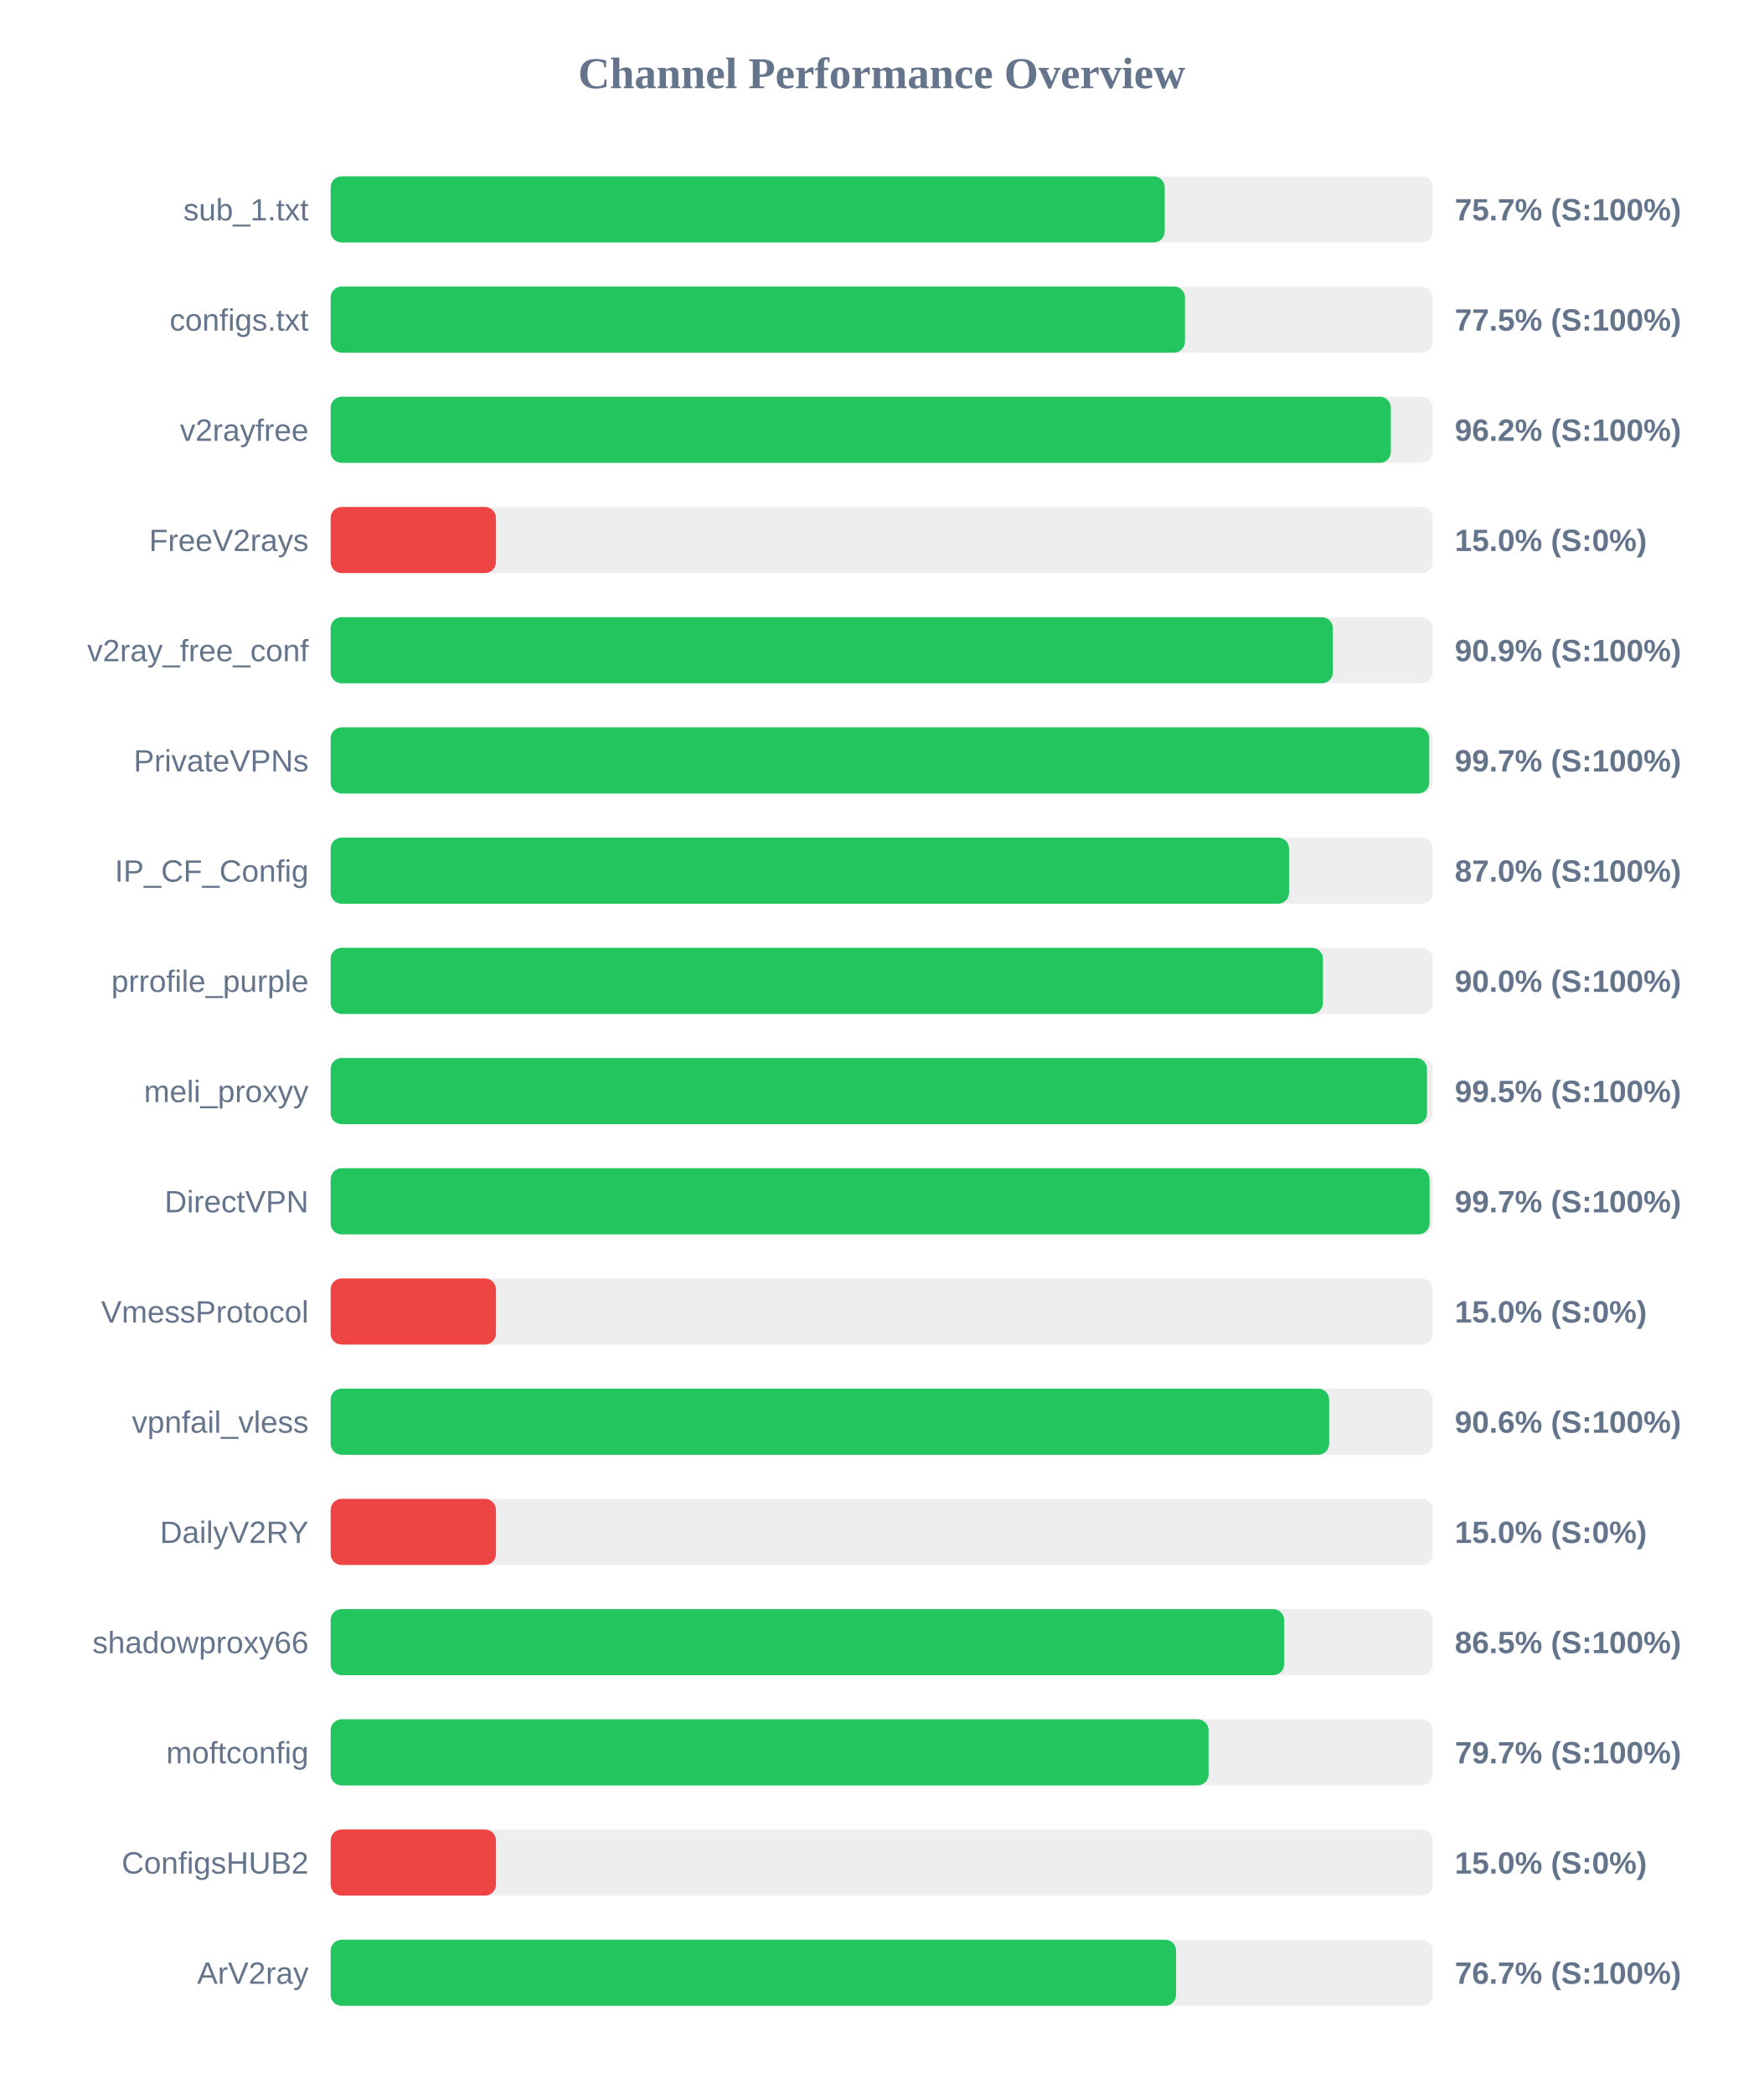
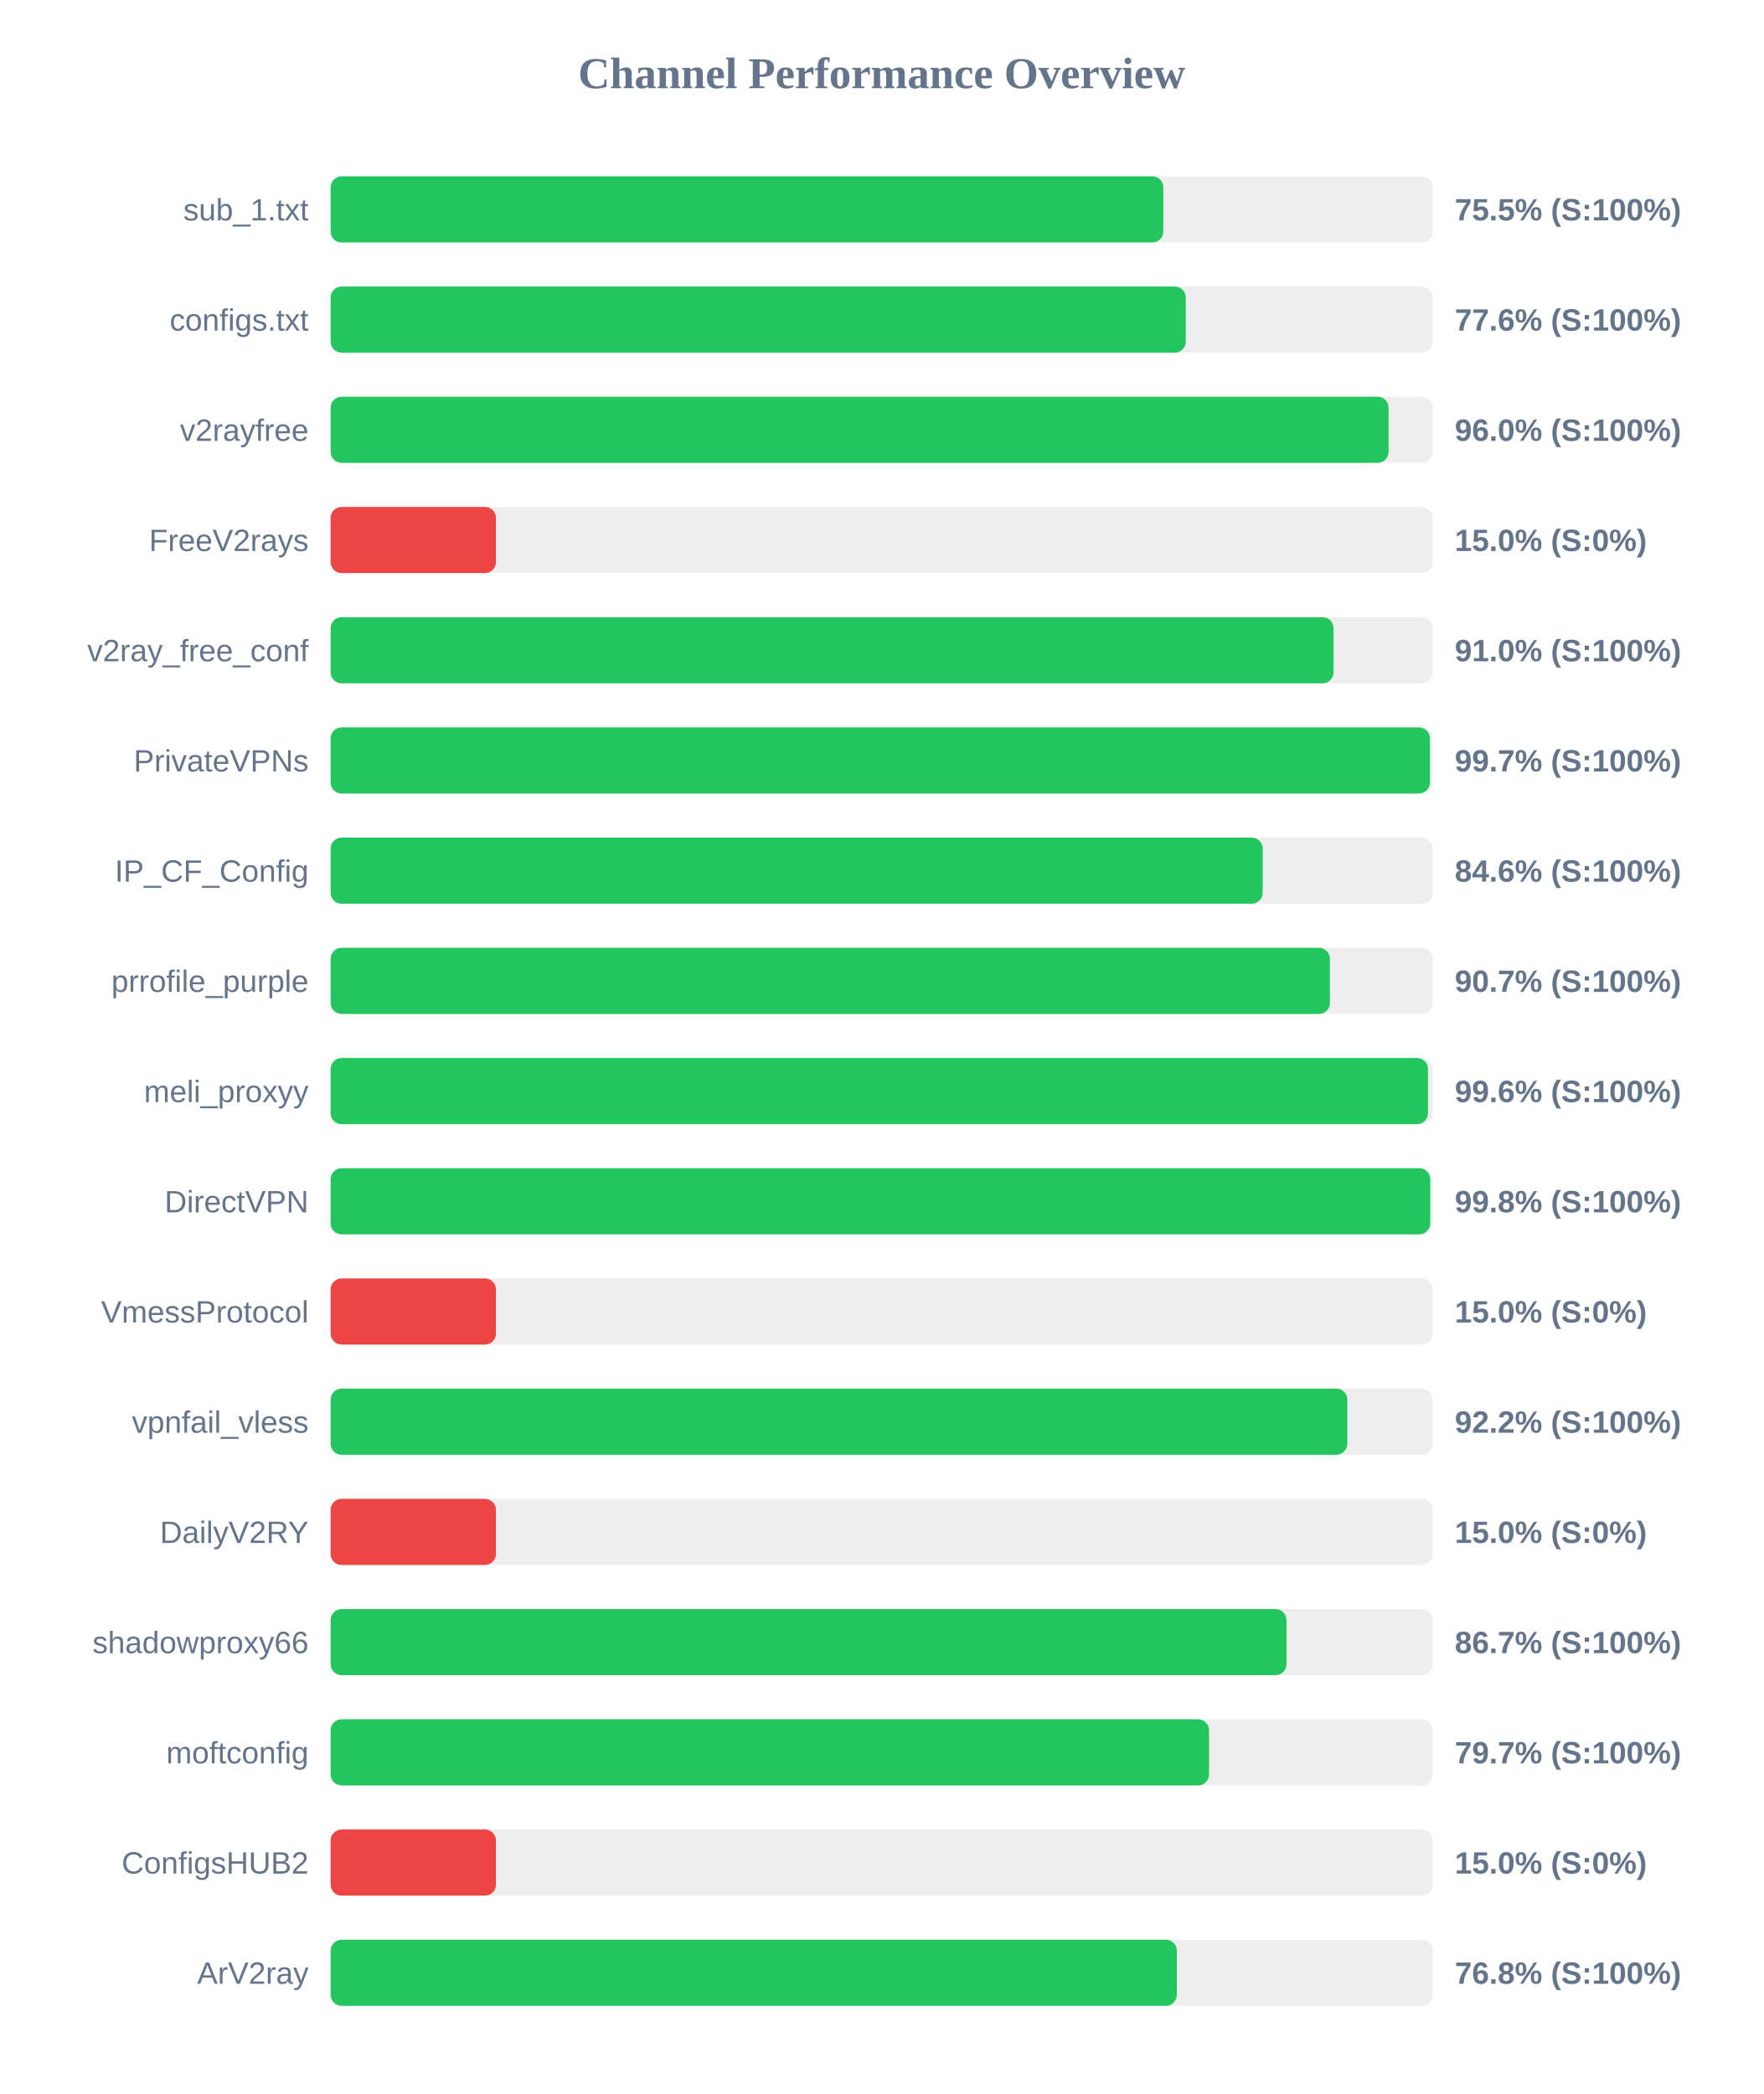
<svg xmlns="http://www.w3.org/2000/svg" width="800" height="950" version="1.1">
  <style>
        .row { font: 14px Arial; fill: #64748b; }
        .score { font: bold 14px Arial; fill: #64748b; }
    </style>
  <text x="400" y="40" text-anchor="middle" font-size="20px" font-weight="bold" fill="#64748b">Channel Performance Overview</text>
  <rect x="150" y="80" width="500" height="30" fill="#eee" rx="5" />
-   <rect x="150" y="80" width="378.4" height="30" fill="#22c55e" rx="5" />
+   <rect x="150" y="80" width="377.75" height="30" fill="#22c55e" rx="5" />
  <text x="140" y="100" text-anchor="end" class="row">sub_1.txt</text>
-   <text x="660" y="100" text-anchor="start" class="score">75.7% (S:100%)</text>
+   <text x="660" y="100" text-anchor="start" class="score">75.5% (S:100%)</text>
  <rect x="150" y="130" width="500" height="30" fill="#eee" rx="5" />
-   <rect x="150" y="130" width="387.6" height="30" fill="#22c55e" rx="5" />
+   <rect x="150" y="130" width="387.95" height="30" fill="#22c55e" rx="5" />
  <text x="140" y="150" text-anchor="end" class="row">configs.txt</text>
-   <text x="660" y="150" text-anchor="start" class="score">77.5% (S:100%)</text>
+   <text x="660" y="150" text-anchor="start" class="score">77.6% (S:100%)</text>
  <rect x="150" y="180" width="500" height="30" fill="#eee" rx="5" />
-   <rect x="150" y="180" width="481.0" height="30" fill="#22c55e" rx="5" />
+   <rect x="150" y="180" width="479.95" height="30" fill="#22c55e" rx="5" />
  <text x="140" y="200" text-anchor="end" class="row">v2rayfree</text>
-   <text x="660" y="200" text-anchor="start" class="score">96.2% (S:100%)</text>
+   <text x="660" y="200" text-anchor="start" class="score">96.0% (S:100%)</text>
  <rect x="150" y="230" width="500" height="30" fill="#eee" rx="5" />
  <rect x="150" y="230" width="75.0" height="30" fill="#ef4444" rx="5" />
  <text x="140" y="250" text-anchor="end" class="row">FreeV2rays</text>
  <text x="660" y="250" text-anchor="start" class="score">15.0% (S:0%)</text>
  <rect x="150" y="280" width="500" height="30" fill="#eee" rx="5" />
-   <rect x="150" y="280" width="454.7" height="30" fill="#22c55e" rx="5" />
+   <rect x="150" y="280" width="455.0" height="30" fill="#22c55e" rx="5" />
  <text x="140" y="300" text-anchor="end" class="row">v2ray_free_conf</text>
-   <text x="660" y="300" text-anchor="start" class="score">90.9% (S:100%)</text>
+   <text x="660" y="300" text-anchor="start" class="score">91.0% (S:100%)</text>
  <rect x="150" y="330" width="500" height="30" fill="#eee" rx="5" />
-   <rect x="150" y="330" width="498.4" height="30" fill="#22c55e" rx="5" />
+   <rect x="150" y="330" width="498.7" height="30" fill="#22c55e" rx="5" />
  <text x="140" y="350" text-anchor="end" class="row">PrivateVPNs</text>
  <text x="660" y="350" text-anchor="start" class="score">99.7% (S:100%)</text>
  <rect x="150" y="380" width="500" height="30" fill="#eee" rx="5" />
-   <rect x="150" y="380" width="434.8" height="30" fill="#22c55e" rx="5" />
+   <rect x="150" y="380" width="422.85" height="30" fill="#22c55e" rx="5" />
  <text x="140" y="400" text-anchor="end" class="row">IP_CF_Config</text>
-   <text x="660" y="400" text-anchor="start" class="score">87.0% (S:100%)</text>
+   <text x="660" y="400" text-anchor="start" class="score">84.6% (S:100%)</text>
  <rect x="150" y="430" width="500" height="30" fill="#eee" rx="5" />
-   <rect x="150" y="430" width="450.2" height="30" fill="#22c55e" rx="5" />
+   <rect x="150" y="430" width="453.35" height="30" fill="#22c55e" rx="5" />
  <text x="140" y="450" text-anchor="end" class="row">prrofile_purple</text>
-   <text x="660" y="450" text-anchor="start" class="score">90.0% (S:100%)</text>
+   <text x="660" y="450" text-anchor="start" class="score">90.7% (S:100%)</text>
  <rect x="150" y="480" width="500" height="30" fill="#eee" rx="5" />
-   <rect x="150" y="480" width="497.4" height="30" fill="#22c55e" rx="5" />
+   <rect x="150" y="480" width="497.85" height="30" fill="#22c55e" rx="5" />
  <text x="140" y="500" text-anchor="end" class="row">meli_proxyy</text>
-   <text x="660" y="500" text-anchor="start" class="score">99.5% (S:100%)</text>
+   <text x="660" y="500" text-anchor="start" class="score">99.6% (S:100%)</text>
  <rect x="150" y="530" width="500" height="30" fill="#eee" rx="5" />
-   <rect x="150" y="530" width="498.55" height="30" fill="#22c55e" rx="5" />
+   <rect x="150" y="530" width="498.85" height="30" fill="#22c55e" rx="5" />
  <text x="140" y="550" text-anchor="end" class="row">DirectVPN</text>
-   <text x="660" y="550" text-anchor="start" class="score">99.7% (S:100%)</text>
+   <text x="660" y="550" text-anchor="start" class="score">99.8% (S:100%)</text>
  <rect x="150" y="580" width="500" height="30" fill="#eee" rx="5" />
  <rect x="150" y="580" width="75.0" height="30" fill="#ef4444" rx="5" />
  <text x="140" y="600" text-anchor="end" class="row">VmessProtocol</text>
  <text x="660" y="600" text-anchor="start" class="score">15.0% (S:0%)</text>
  <rect x="150" y="630" width="500" height="30" fill="#eee" rx="5" />
-   <rect x="150" y="630" width="453.0" height="30" fill="#22c55e" rx="5" />
+   <rect x="150" y="630" width="461.25" height="30" fill="#22c55e" rx="5" />
  <text x="140" y="650" text-anchor="end" class="row">vpnfail_vless</text>
-   <text x="660" y="650" text-anchor="start" class="score">90.6% (S:100%)</text>
+   <text x="660" y="650" text-anchor="start" class="score">92.2% (S:100%)</text>
  <rect x="150" y="680" width="500" height="30" fill="#eee" rx="5" />
  <rect x="150" y="680" width="75.0" height="30" fill="#ef4444" rx="5" />
  <text x="140" y="700" text-anchor="end" class="row">DailyV2RY</text>
  <text x="660" y="700" text-anchor="start" class="score">15.0% (S:0%)</text>
  <rect x="150" y="730" width="500" height="30" fill="#eee" rx="5" />
-   <rect x="150" y="730" width="432.6" height="30" fill="#22c55e" rx="5" />
+   <rect x="150" y="730" width="433.65" height="30" fill="#22c55e" rx="5" />
  <text x="140" y="750" text-anchor="end" class="row">shadowproxy66</text>
-   <text x="660" y="750" text-anchor="start" class="score">86.5% (S:100%)</text>
+   <text x="660" y="750" text-anchor="start" class="score">86.7% (S:100%)</text>
  <rect x="150" y="780" width="500" height="30" fill="#eee" rx="5" />
-   <rect x="150" y="780" width="398.3" height="30" fill="#22c55e" rx="5" />
+   <rect x="150" y="780" width="398.5" height="30" fill="#22c55e" rx="5" />
  <text x="140" y="800" text-anchor="end" class="row">moftconfig</text>
  <text x="660" y="800" text-anchor="start" class="score">79.7% (S:100%)</text>
  <rect x="150" y="830" width="500" height="30" fill="#eee" rx="5" />
  <rect x="150" y="830" width="75.0" height="30" fill="#ef4444" rx="5" />
  <text x="140" y="850" text-anchor="end" class="row">ConfigsHUB2</text>
  <text x="660" y="850" text-anchor="start" class="score">15.0% (S:0%)</text>
  <rect x="150" y="880" width="500" height="30" fill="#eee" rx="5" />
-   <rect x="150" y="880" width="383.55" height="30" fill="#22c55e" rx="5" />
+   <rect x="150" y="880" width="383.9" height="30" fill="#22c55e" rx="5" />
  <text x="140" y="900" text-anchor="end" class="row">ArV2ray</text>
-   <text x="660" y="900" text-anchor="start" class="score">76.7% (S:100%)</text>
+   <text x="660" y="900" text-anchor="start" class="score">76.8% (S:100%)</text>
</svg>
